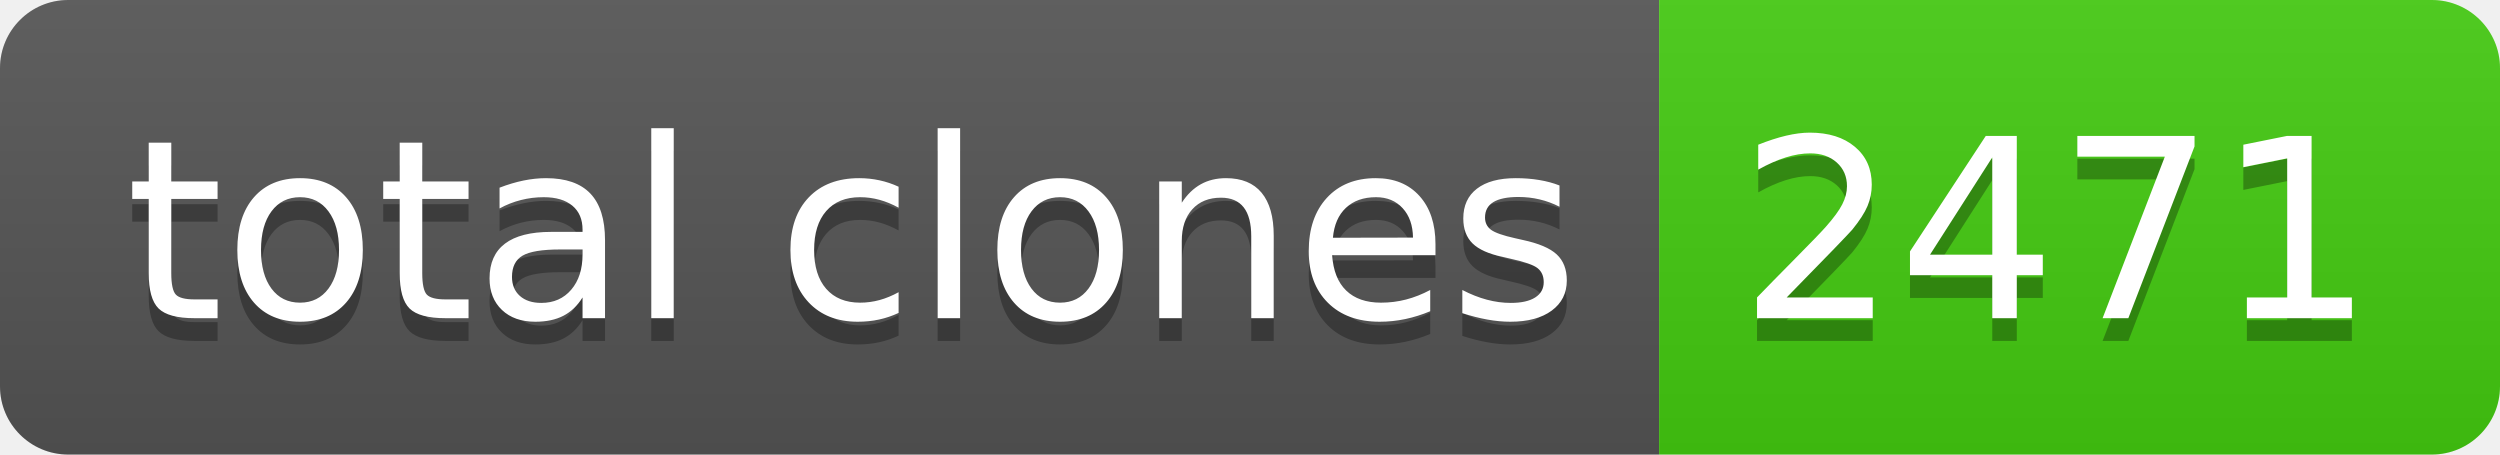
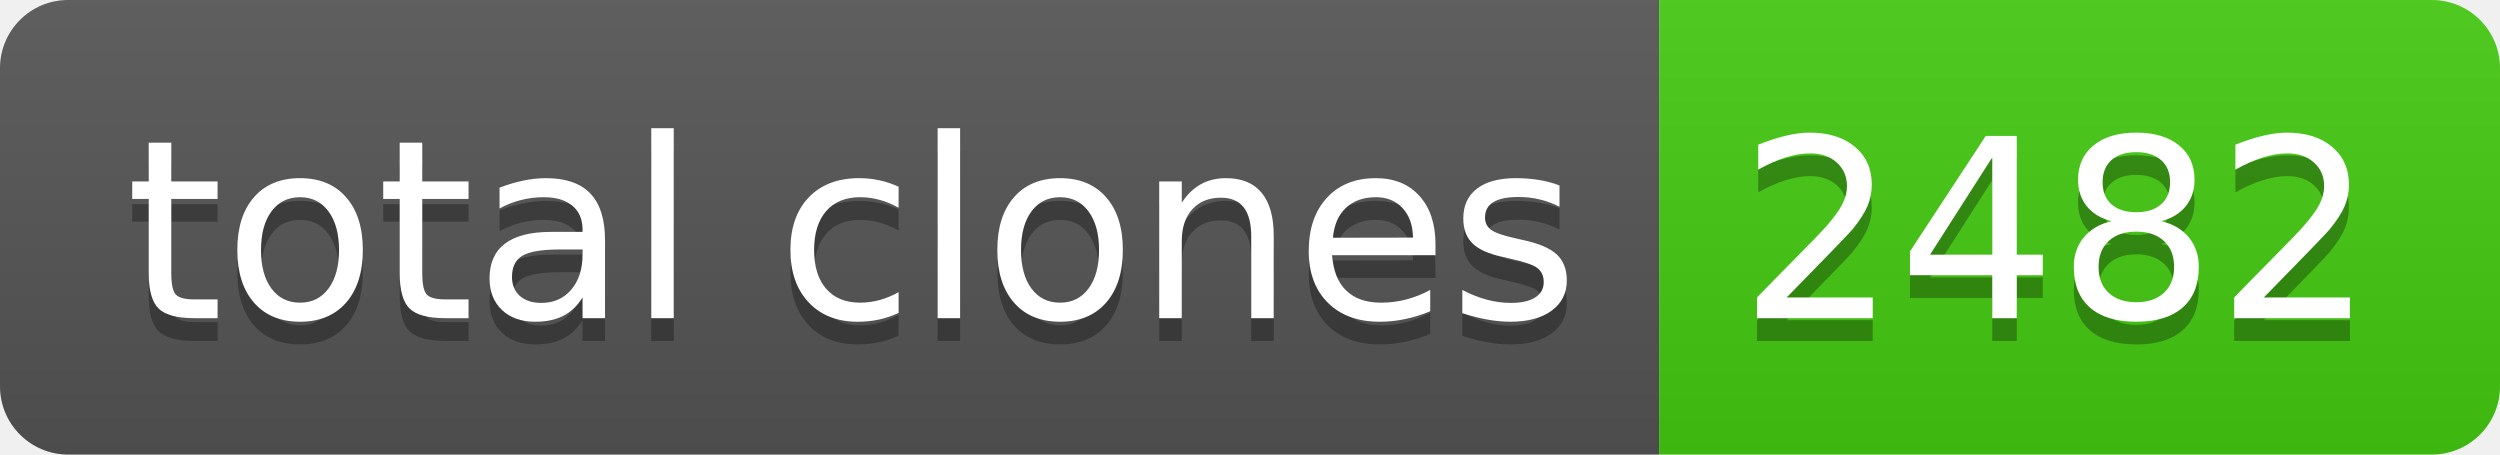
- <svg xmlns="http://www.w3.org/2000/svg" width="110" height="20" role="img" aria-label="total clones: 2471">
+ <svg xmlns="http://www.w3.org/2000/svg" width="110" height="20" role="img" aria-label="total clones: 2482">
  <linearGradient id="s" x2="0" y2="100%">
    <stop offset="0" stop-color="#bbb" stop-opacity=".1" />
    <stop offset="1" stop-opacity=".1" />
  </linearGradient>
  <clipPath id="r">
    <rect width="110" height="20" rx="3" fill="#fff" />
  </clipPath>
  <g clip-path="url(#r)">
    <rect width="73" height="20" fill="#555" />
    <rect x="73" width="37" height="20" fill="#4c1" />
    <rect width="110" height="20" fill="url(#s)" />
  </g>
  <g fill="#fff" text-anchor="middle" font-family="Verdana,Geneva,DejaVu Sans,sans-serif" text-rendering="geometricPrecision" font-size="110">
    <text aria-hidden="true" x="375" y="150" fill="#010101" fill-opacity=".3" transform="scale(.1)" textLength="630">total clones</text>
    <text x="375" y="140" transform="scale(.1)" fill="#fff" textLength="630">total clones</text>
-     <text aria-hidden="true" x="905" y="150" fill="#010101" fill-opacity=".3" transform="scale(.1)" textLength="270">2471</text>
-     <text x="905" y="140" transform="scale(.1)" fill="#fff" textLength="270">2471</text>
+     <text aria-hidden="true" x="905" y="150" fill="#010101" fill-opacity=".3" transform="scale(.1)" textLength="270">2482</text>
+     <text x="905" y="140" transform="scale(.1)" fill="#fff" textLength="270">2482</text>
  </g>
</svg>
